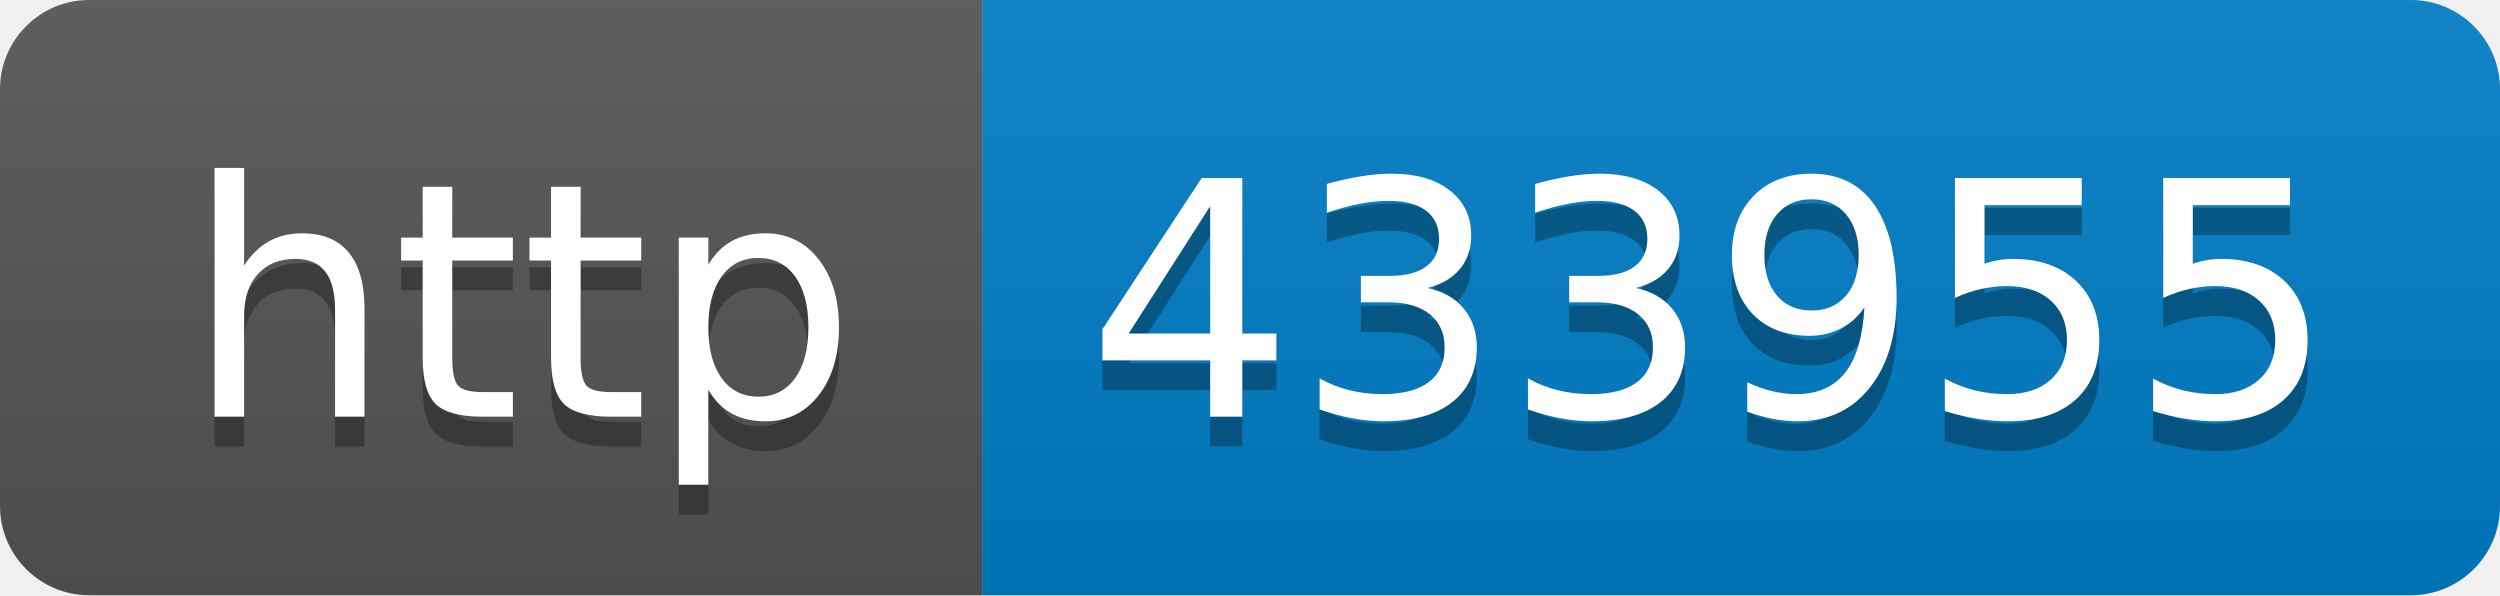
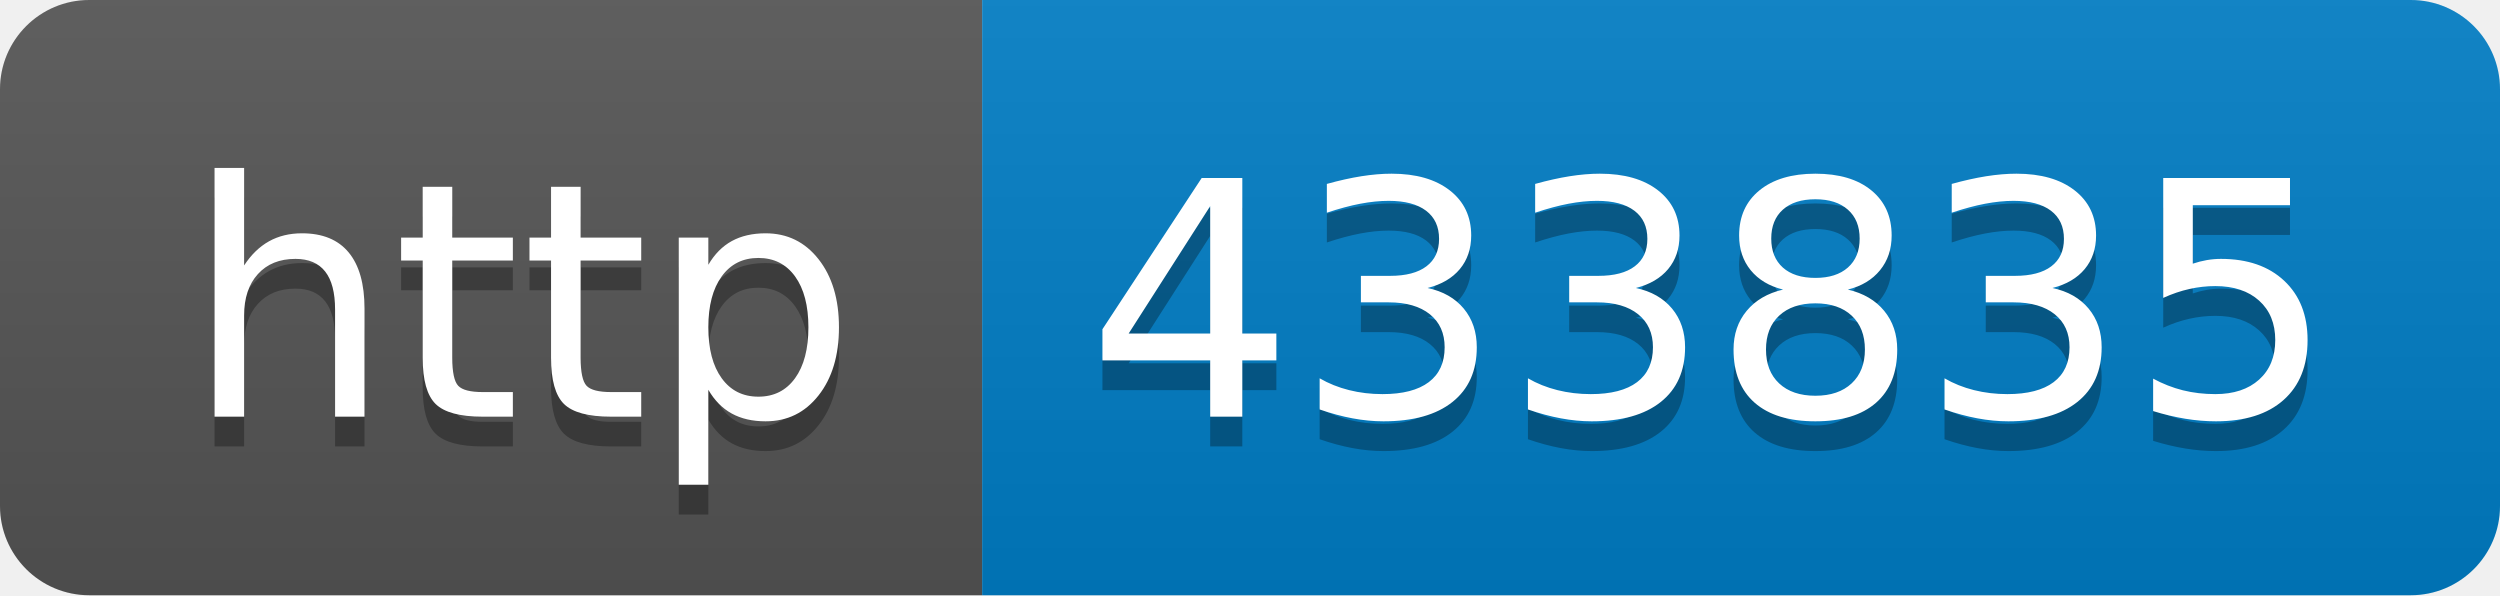
- <svg xmlns="http://www.w3.org/2000/svg" width="84" height="20" role="img" aria-label="http: 433955">
+ <svg xmlns="http://www.w3.org/2000/svg" width="84" height="20" role="img" aria-label="http: 433835">
  <linearGradient id="s" x2="0" y2="100%">
    <stop offset="0" stop-color="#bbb" stop-opacity=".1" />
    <stop offset="1" stop-opacity=".1" />
  </linearGradient>
  <clipPath id="r">
    <rect width="84" height="20" rx="3" fill="#fff" />
  </clipPath>
  <g clip-path="url(#r)">
    <rect width="33" height="20" fill="#555" />
    <rect x="33" width="51" height="20" fill="#007ec6" />
    <rect width="84" height="20" fill="url(#s)" />
  </g>
  <g fill="#fff" text-anchor="middle" font-family="Verdana,Geneva,DejaVu Sans,sans-serif" text-rendering="geometricPrecision" font-size="110">
    <text aria-hidden="true" x="175" y="150" fill="#010101" fill-opacity=".3" transform="scale(.1)" textLength="230">http</text>
    <text x="175" y="140" transform="scale(.1)" fill="#fff" textLength="230">http</text>
-     <text aria-hidden="true" x="575" y="150" fill="#010101" fill-opacity=".3" transform="scale(.1)" textLength="410">433955</text>
-     <text x="575" y="140" transform="scale(.1)" fill="#fff" textLength="410">433955</text>
+     <text aria-hidden="true" x="575" y="150" fill="#010101" fill-opacity=".3" transform="scale(.1)" textLength="410">433835</text>
+     <text x="575" y="140" transform="scale(.1)" fill="#fff" textLength="410">433835</text>
  </g>
</svg>
